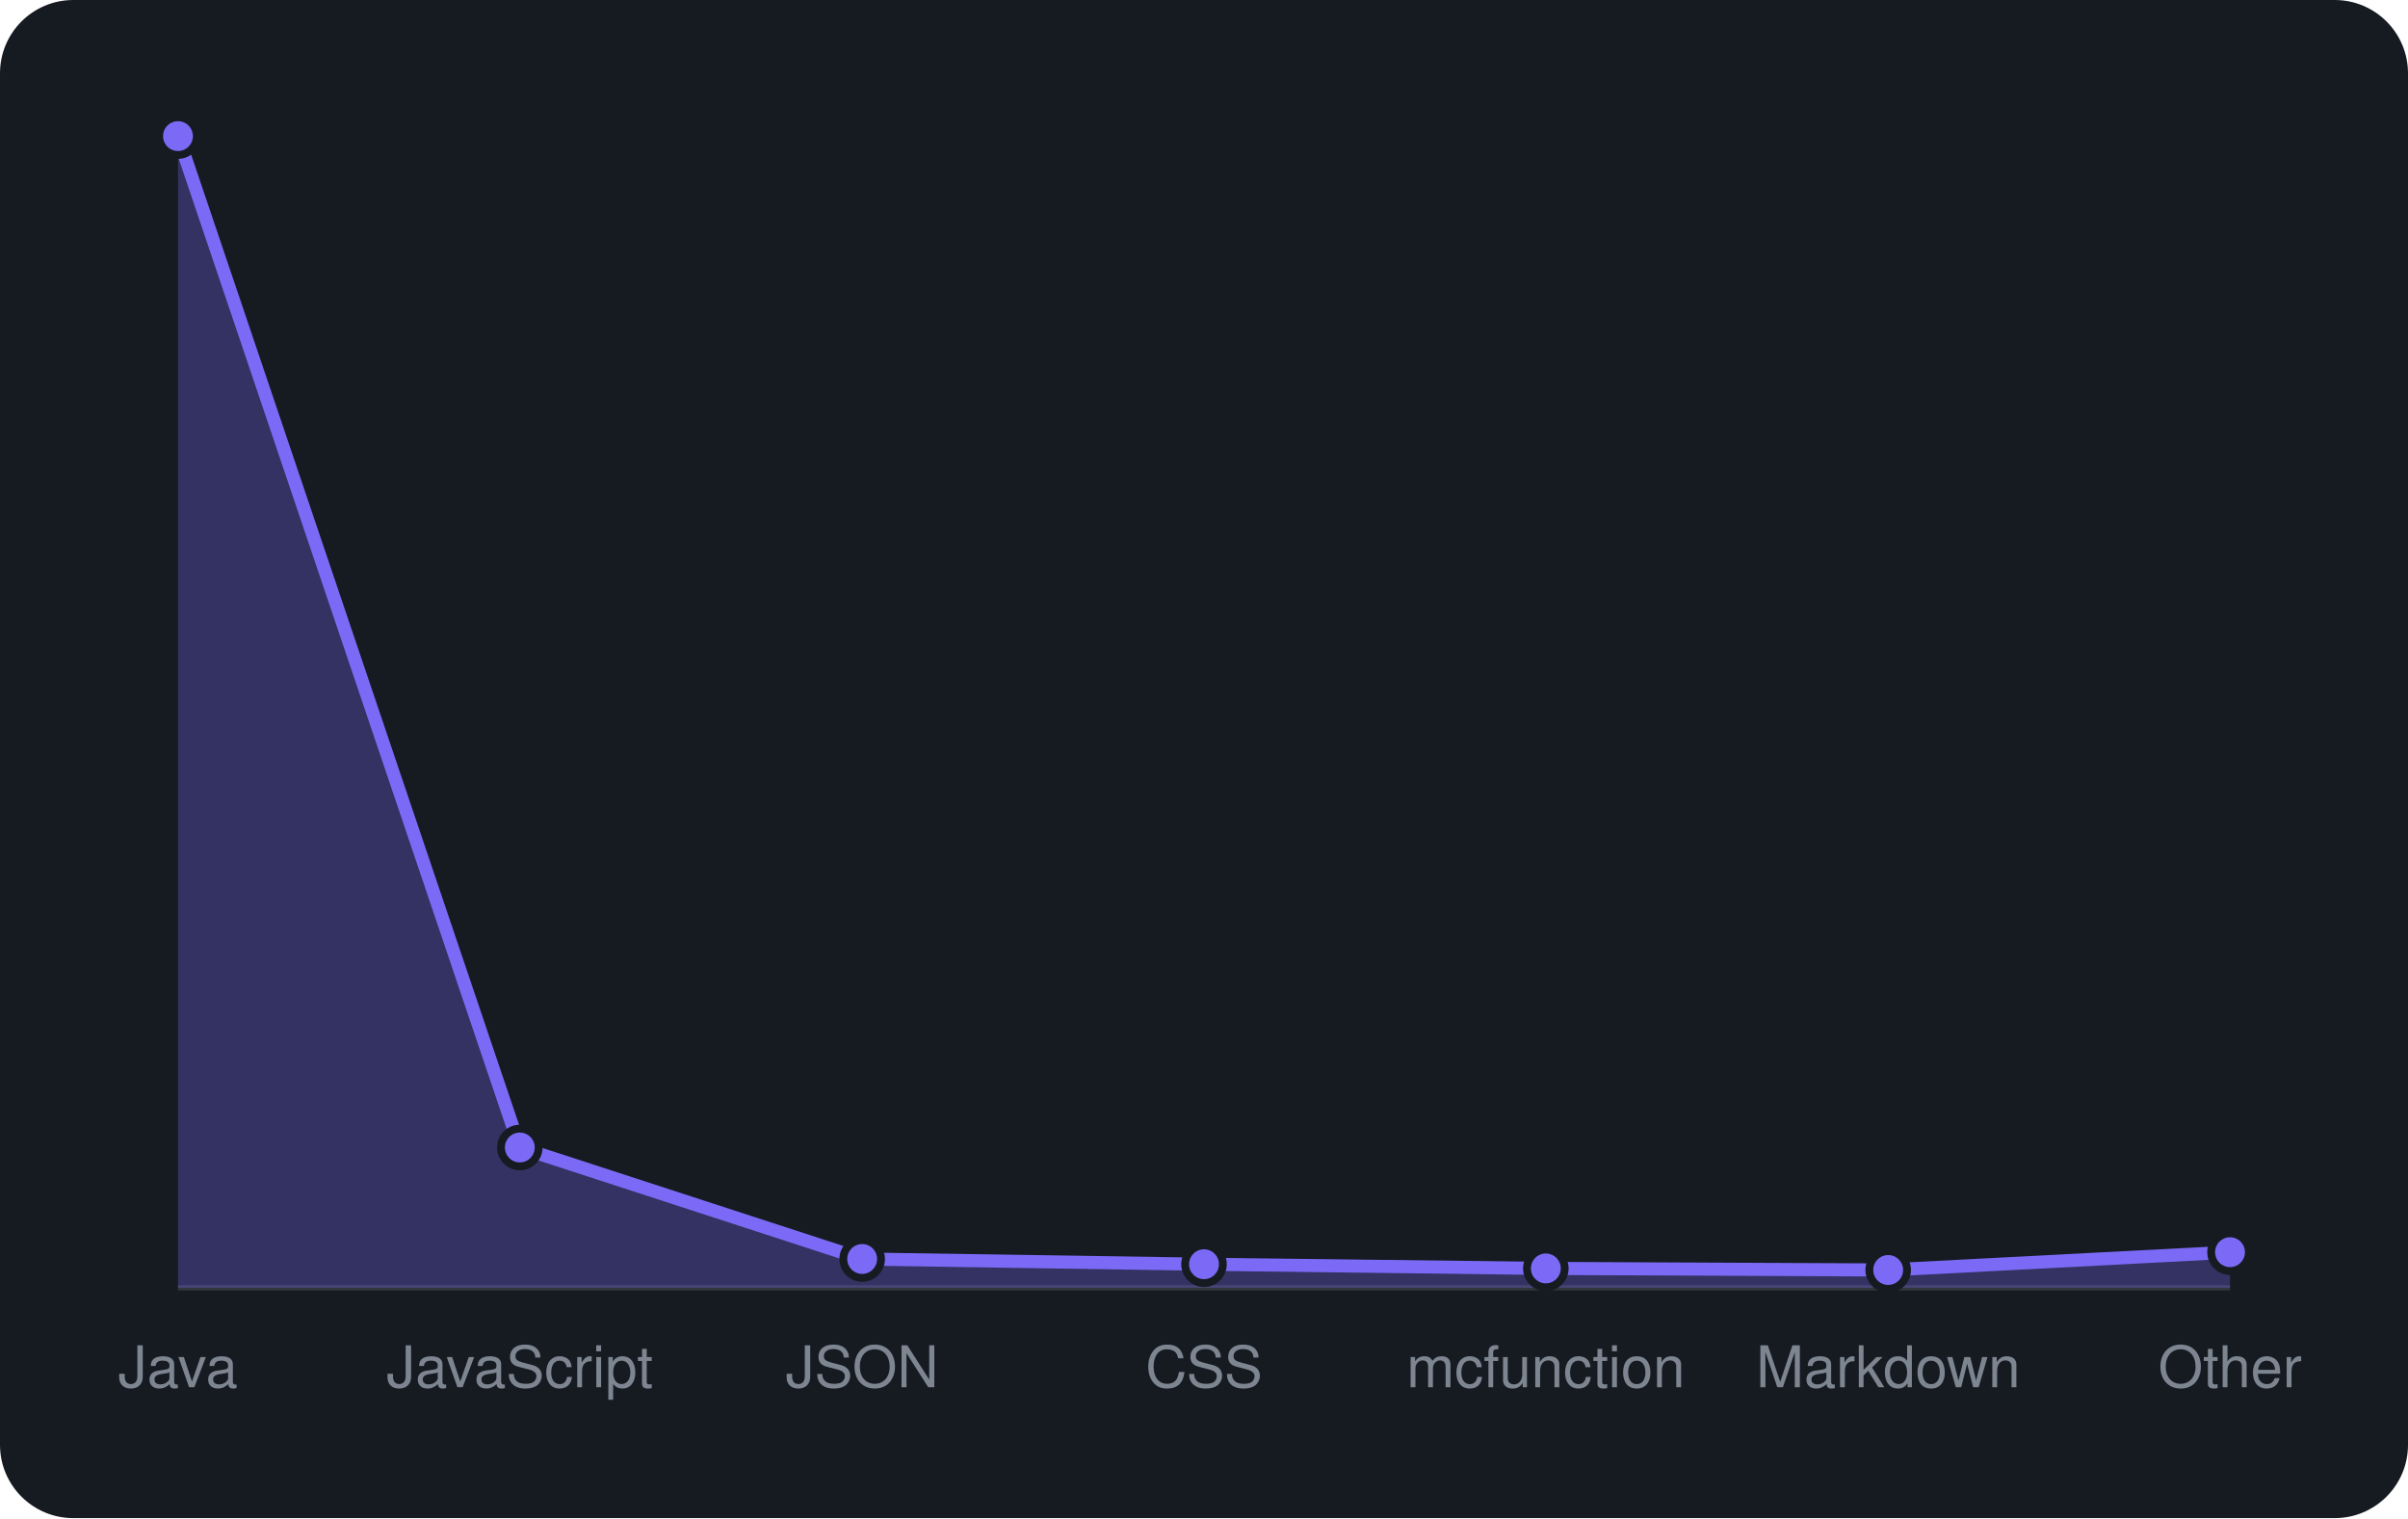
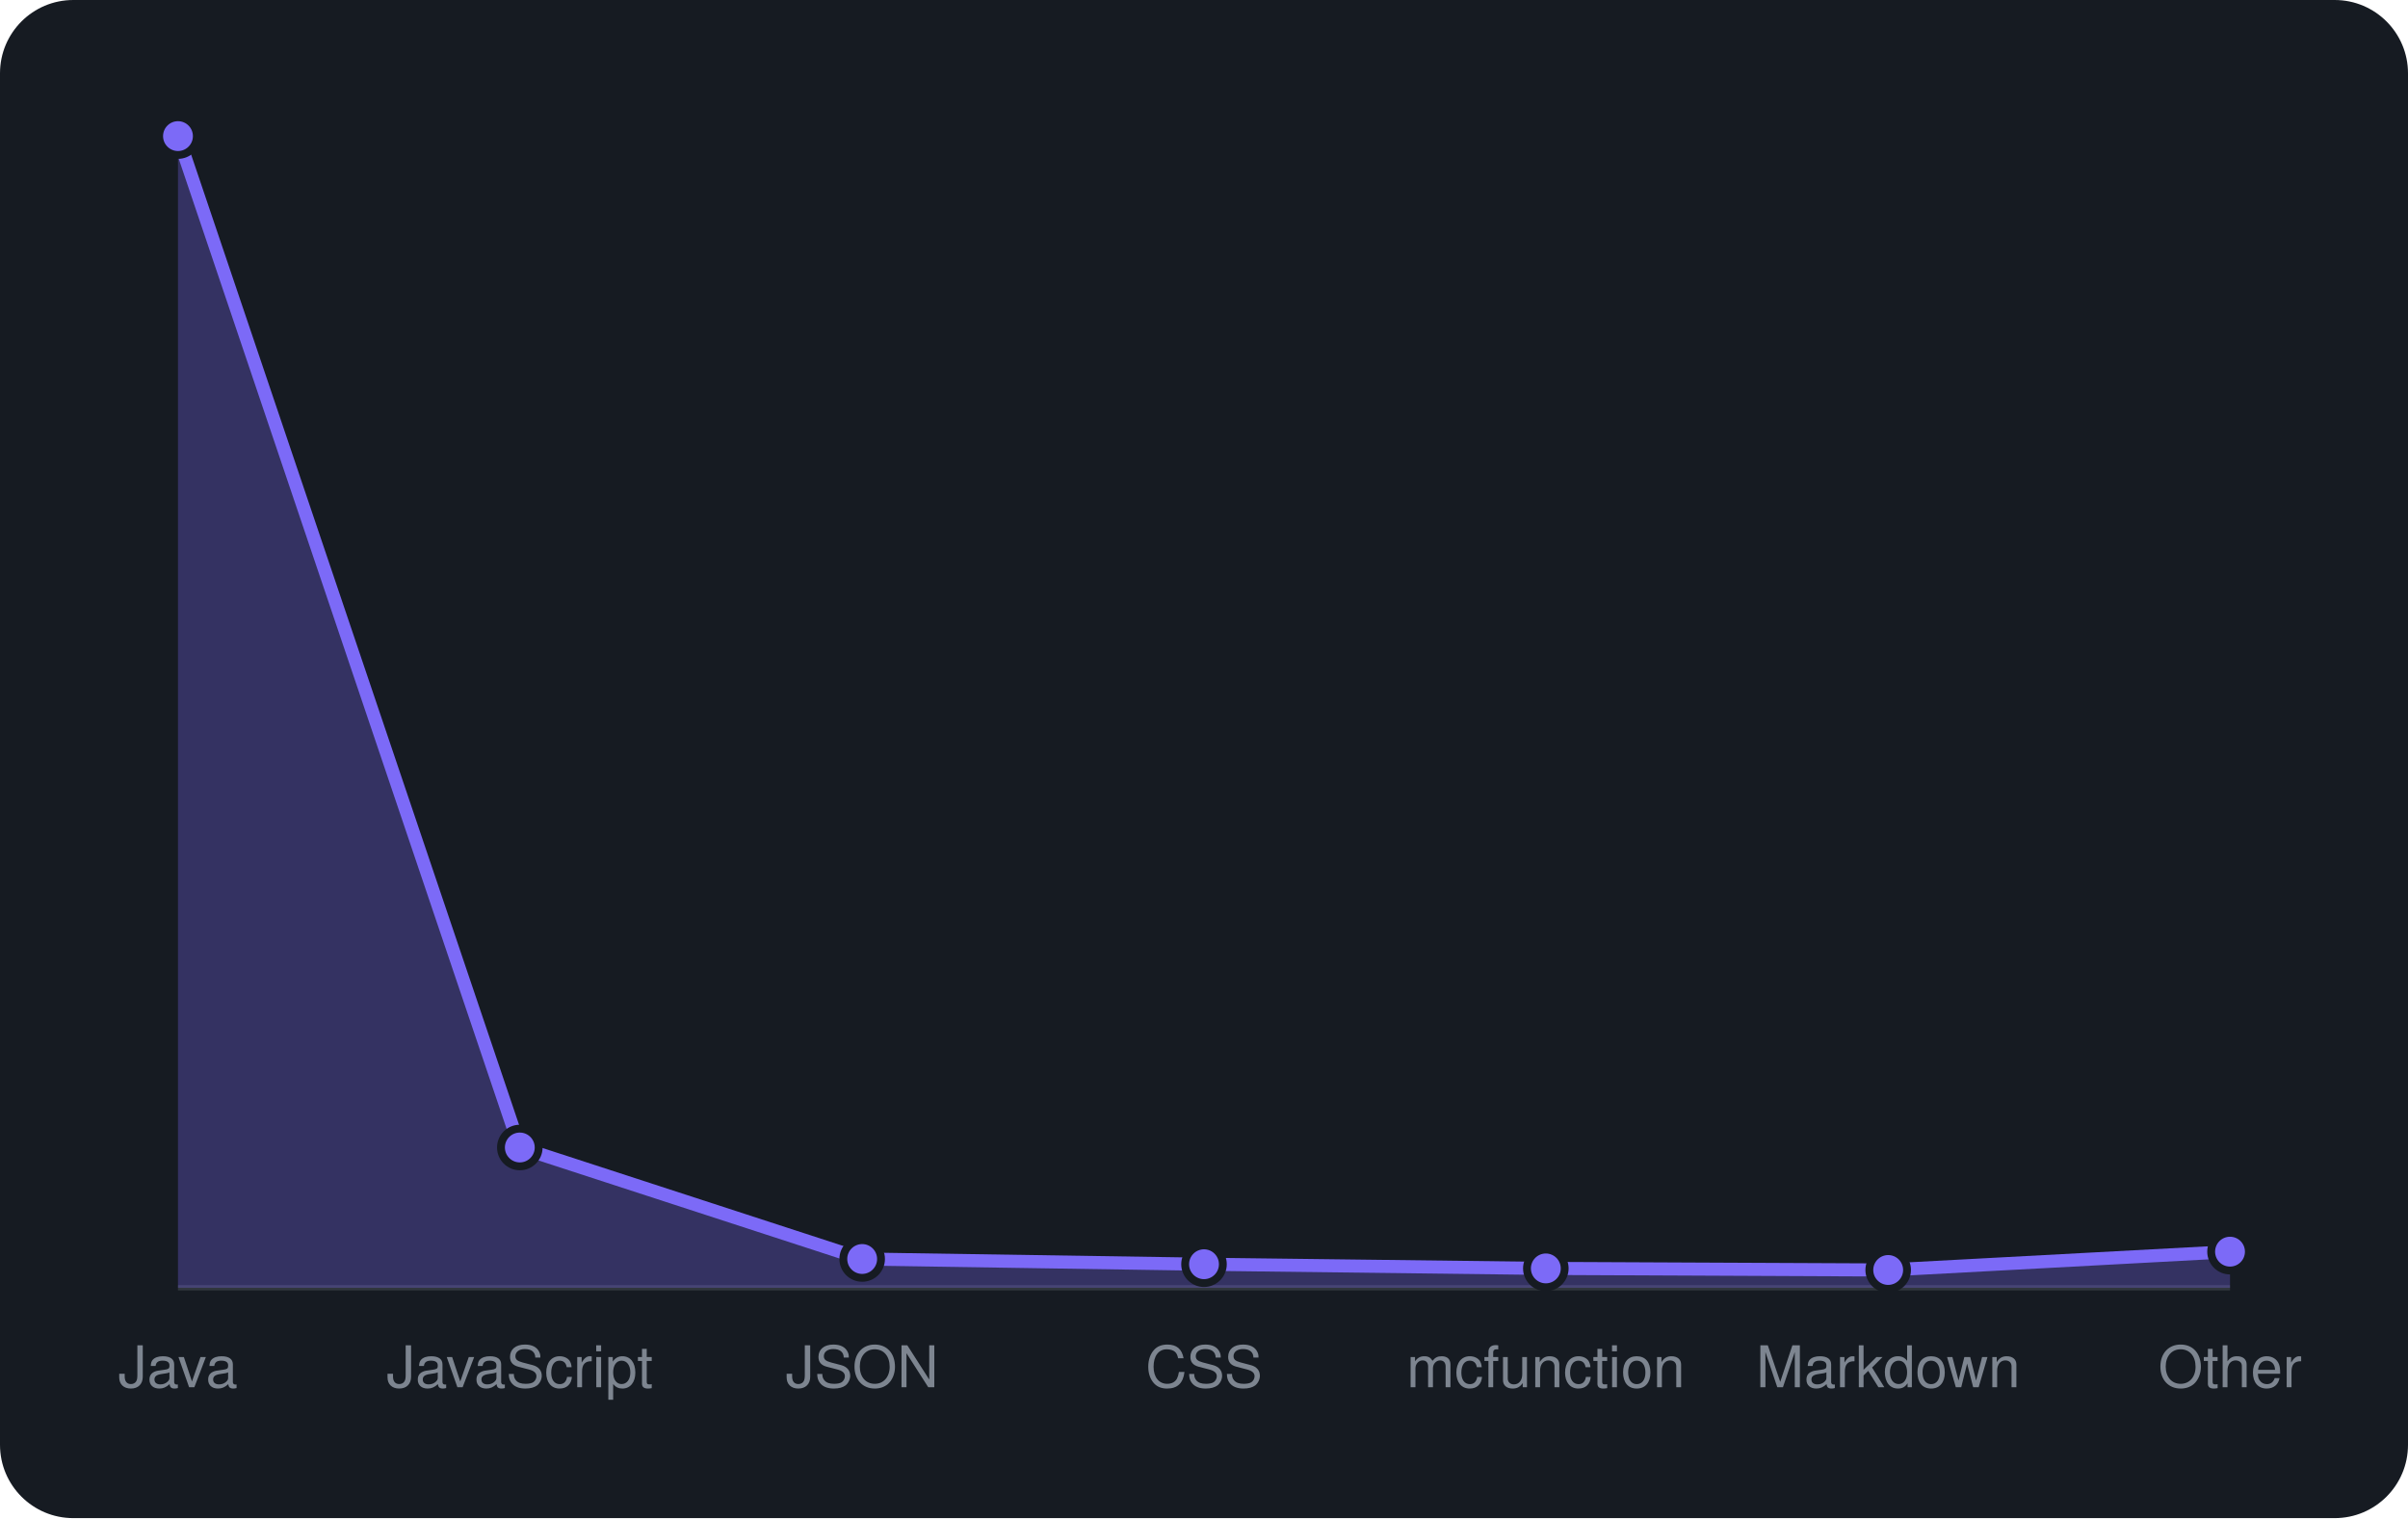
<svg xmlns="http://www.w3.org/2000/svg" viewBox="0 0 460 290" width="460" height="290" font-family="-apple-system,BlinkMacSystemFont,'Segoe UI',Helvetica,Arial,sans-serif">
  <rect width="460" height="290" rx="14" fill="#161b22" />
  <line x1="34" y1="246" x2="426" y2="246" stroke="#30363d" />
-   <path d="M34.0 246 L34.0 26.0L99.3 219.2L164.7 240.5L230.0 241.5L295.3 242.3L360.7 242.6L426.0 239.2 L426.0 246 Z" fill="rgba(124,106,247,0.3)" />
-   <path d="M34.0 26.0L99.3 219.2L164.7 240.5L230.0 241.5L295.3 242.3L360.7 242.6L426.0 239.2" fill="none" stroke="#7c6af7" stroke-width="2.5" stroke-linejoin="round" />
+   <path d="M34.0 246 L34.0 26.0L99.3 219.2L164.7 240.5L230.0 241.5L295.3 242.3L360.7 242.6L426.0 239.1 L426.0 246 Z" fill="rgba(124,106,247,0.3)" />
+   <path d="M34.0 26.0L99.3 219.2L164.7 240.5L230.0 241.5L295.3 242.3L360.7 242.6L426.0 239.1" fill="none" stroke="#7c6af7" stroke-width="2.5" stroke-linejoin="round" />
  <circle cx="34.0" cy="26.0" r="3.6" fill="#7c6af7" stroke="#161b22" stroke-width="1.5" />
  <circle cx="99.3" cy="219.2" r="3.6" fill="#7c6af7" stroke="#161b22" stroke-width="1.5" />
  <circle cx="164.7" cy="240.5" r="3.6" fill="#7c6af7" stroke="#161b22" stroke-width="1.5" />
  <circle cx="230.0" cy="241.5" r="3.6" fill="#7c6af7" stroke="#161b22" stroke-width="1.5" />
  <circle cx="295.3" cy="242.3" r="3.6" fill="#7c6af7" stroke="#161b22" stroke-width="1.5" />
  <circle cx="360.7" cy="242.6" r="3.6" fill="#7c6af7" stroke="#161b22" stroke-width="1.5" />
-   <circle cx="426.0" cy="239.2" r="3.6" fill="#7c6af7" stroke="#161b22" stroke-width="1.5" />
+   <circle cx="426.0" cy="239.1" r="3.6" fill="#7c6af7" stroke="#161b22" stroke-width="1.5" />
  <text x="34.0" y="265" text-anchor="middle" font-size="11" fill="#7d8590">Java</text>
  <text x="99.3" y="265" text-anchor="middle" font-size="11" fill="#7d8590">JavaScript</text>
  <text x="164.7" y="265" text-anchor="middle" font-size="11" fill="#7d8590">JSON</text>
  <text x="230.0" y="265" text-anchor="middle" font-size="11" fill="#7d8590">CSS</text>
  <text x="295.3" y="265" text-anchor="middle" font-size="11" fill="#7d8590">mcfunction</text>
  <text x="360.7" y="265" text-anchor="middle" font-size="11" fill="#7d8590">Markdown</text>
  <text x="426.0" y="265" text-anchor="middle" font-size="11" fill="#7d8590">Other</text>
</svg>
